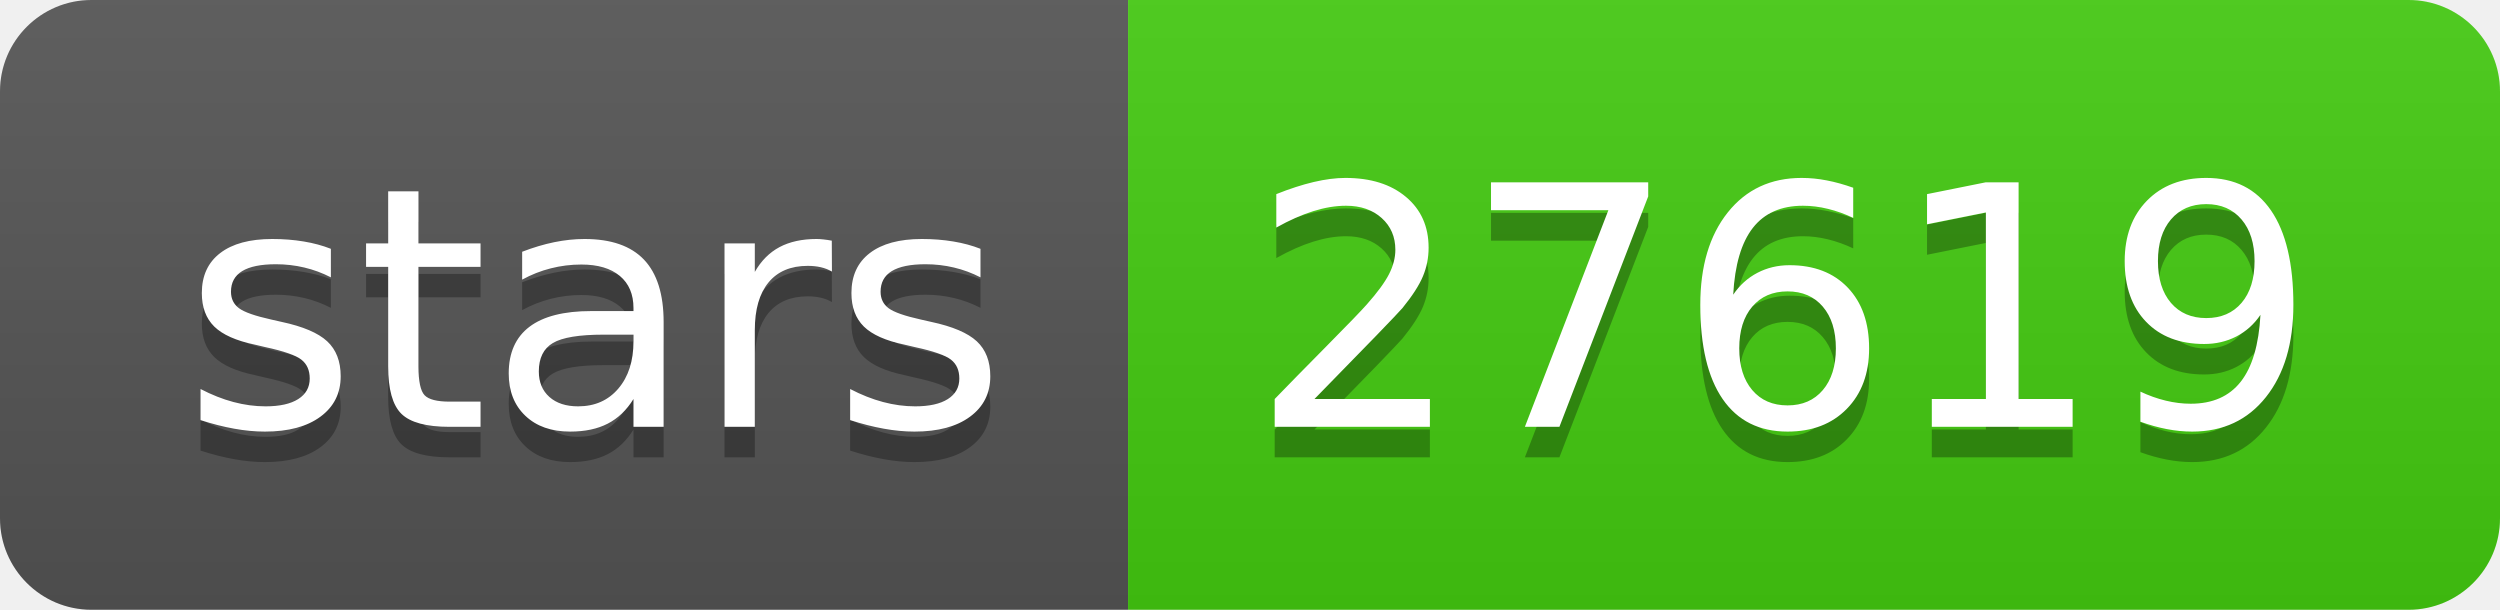
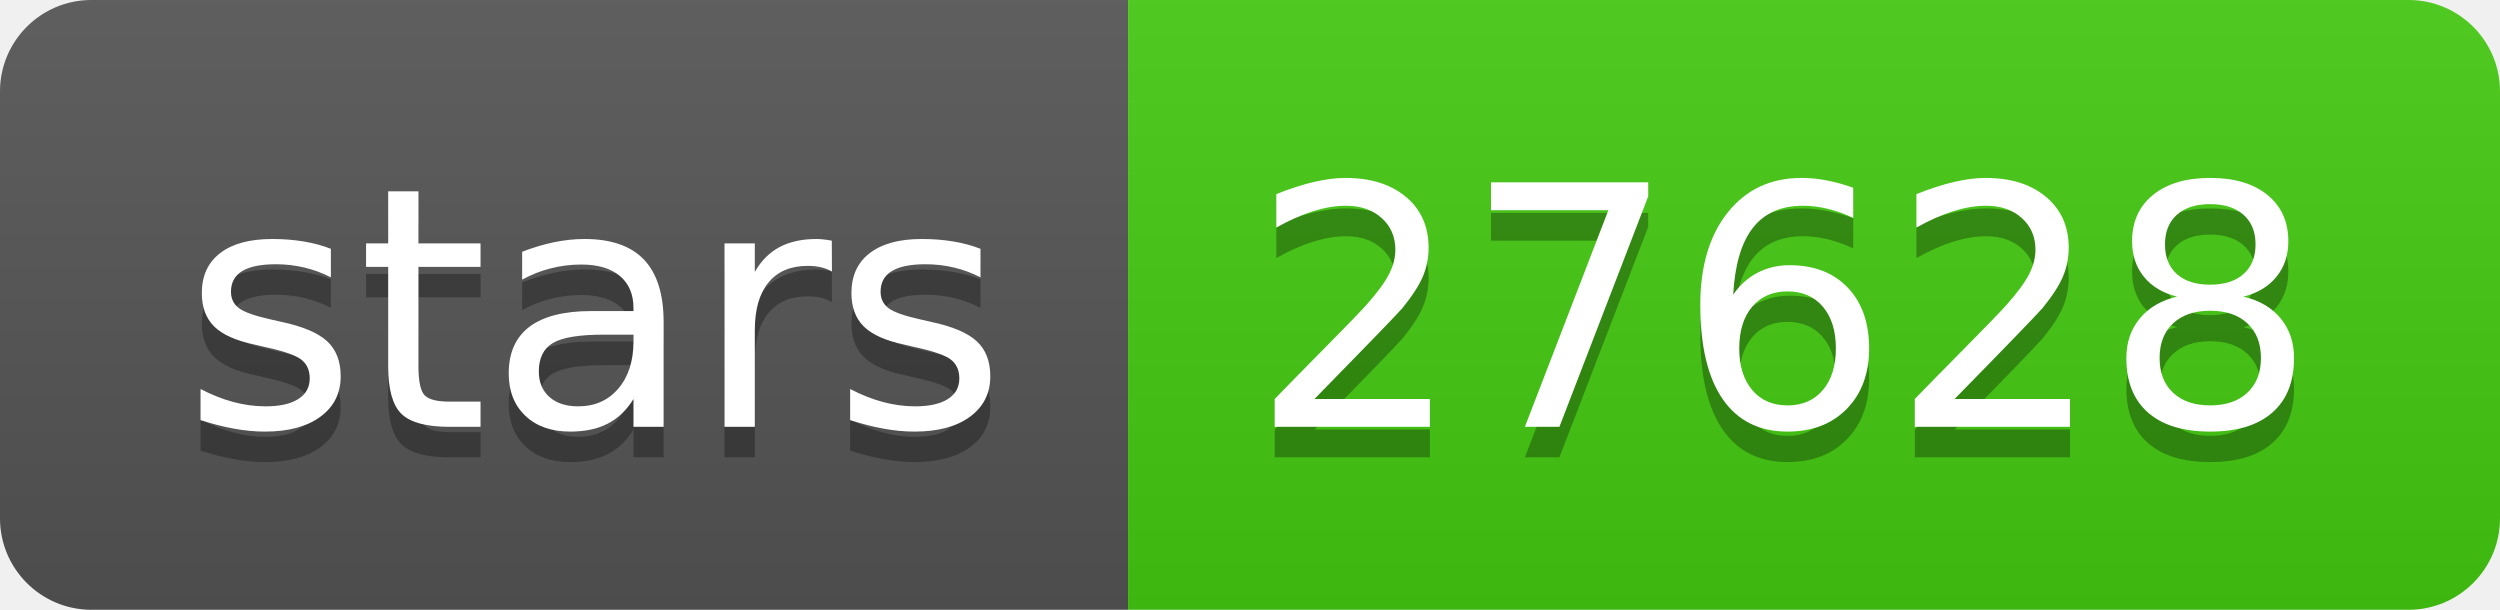
- <svg xmlns="http://www.w3.org/2000/svg" width="82" height="20" role="img" aria-label="stars: 27619">
+ <svg xmlns="http://www.w3.org/2000/svg" width="82" height="20" role="img" aria-label="stars: 27628">
  <linearGradient id="s" x2="0" y2="100%">
    <stop offset="0" stop-color="#bbb" stop-opacity=".1" />
    <stop offset="1" stop-opacity=".1" />
  </linearGradient>
  <clipPath id="r">
    <rect width="82" height="20" rx="3" fill="#fff" />
  </clipPath>
  <g clip-path="url(#r)">
    <rect width="37" height="20" fill="#555" />
    <rect x="37" width="45" height="20" fill="#4c1" />
    <rect width="82" height="20" fill="url(#s)" />
  </g>
  <g fill="#fff" text-anchor="middle" font-family="Verdana,Geneva,DejaVu Sans,sans-serif" text-rendering="geometricPrecision" font-size="110">
    <text aria-hidden="true" x="195" y="150" fill="#010101" fill-opacity=".3" transform="scale(.1)" textLength="270">stars</text>
    <text x="195" y="140" transform="scale(.1)" fill="#fff" textLength="270">stars</text>
-     <text aria-hidden="true" x="585" y="150" fill="#010101" fill-opacity=".3" transform="scale(.1)" textLength="350">27619</text>
-     <text x="585" y="140" transform="scale(.1)" fill="#fff" textLength="350">27619</text>
+     <text aria-hidden="true" x="585" y="150" fill="#010101" fill-opacity=".3" transform="scale(.1)" textLength="350">27628</text>
+     <text x="585" y="140" transform="scale(.1)" fill="#fff" textLength="350">27628</text>
  </g>
</svg>
